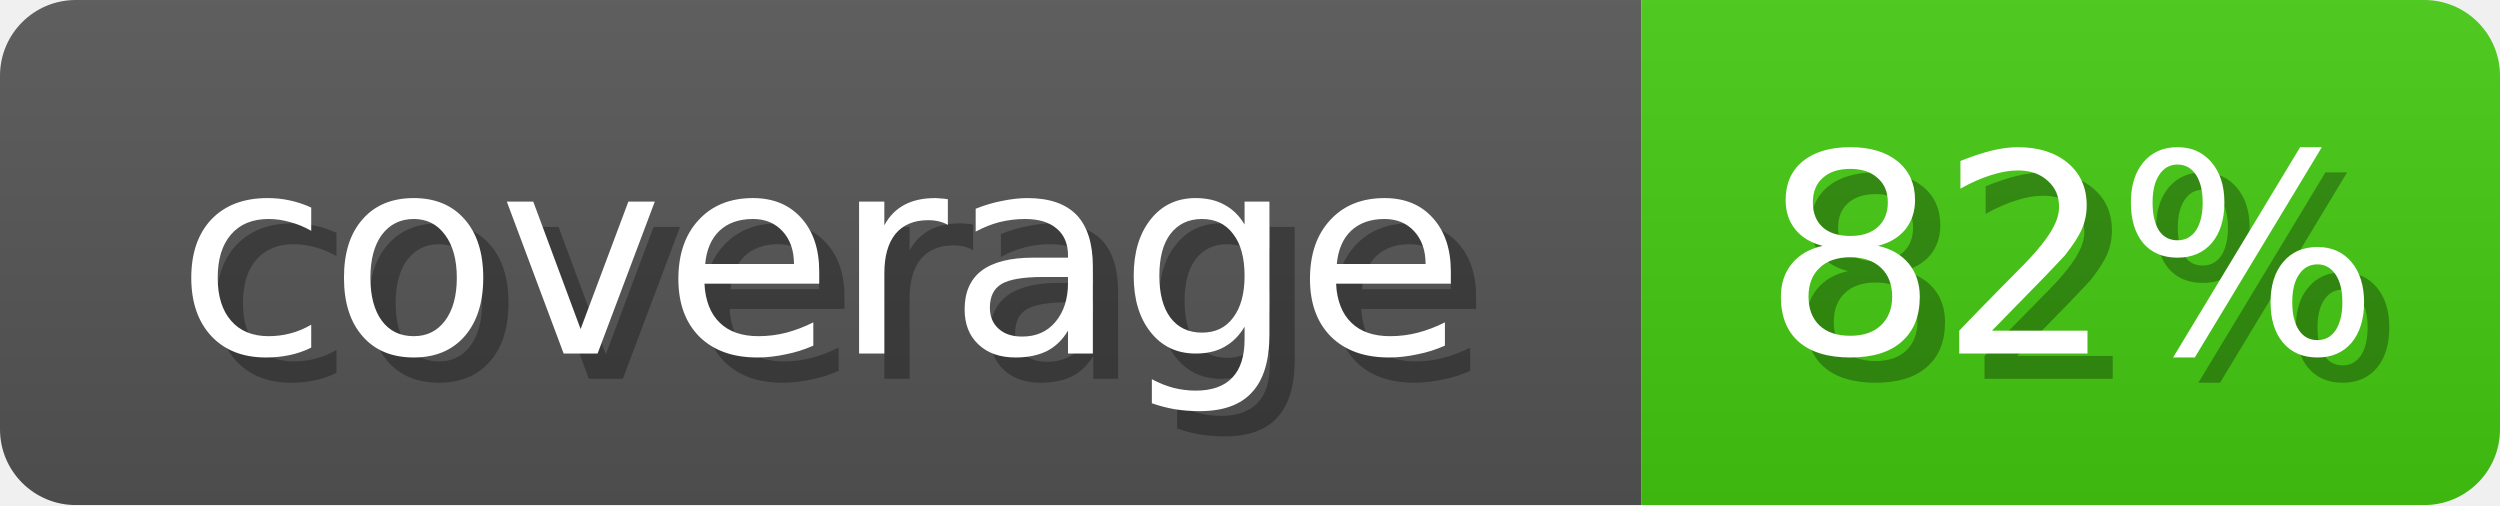
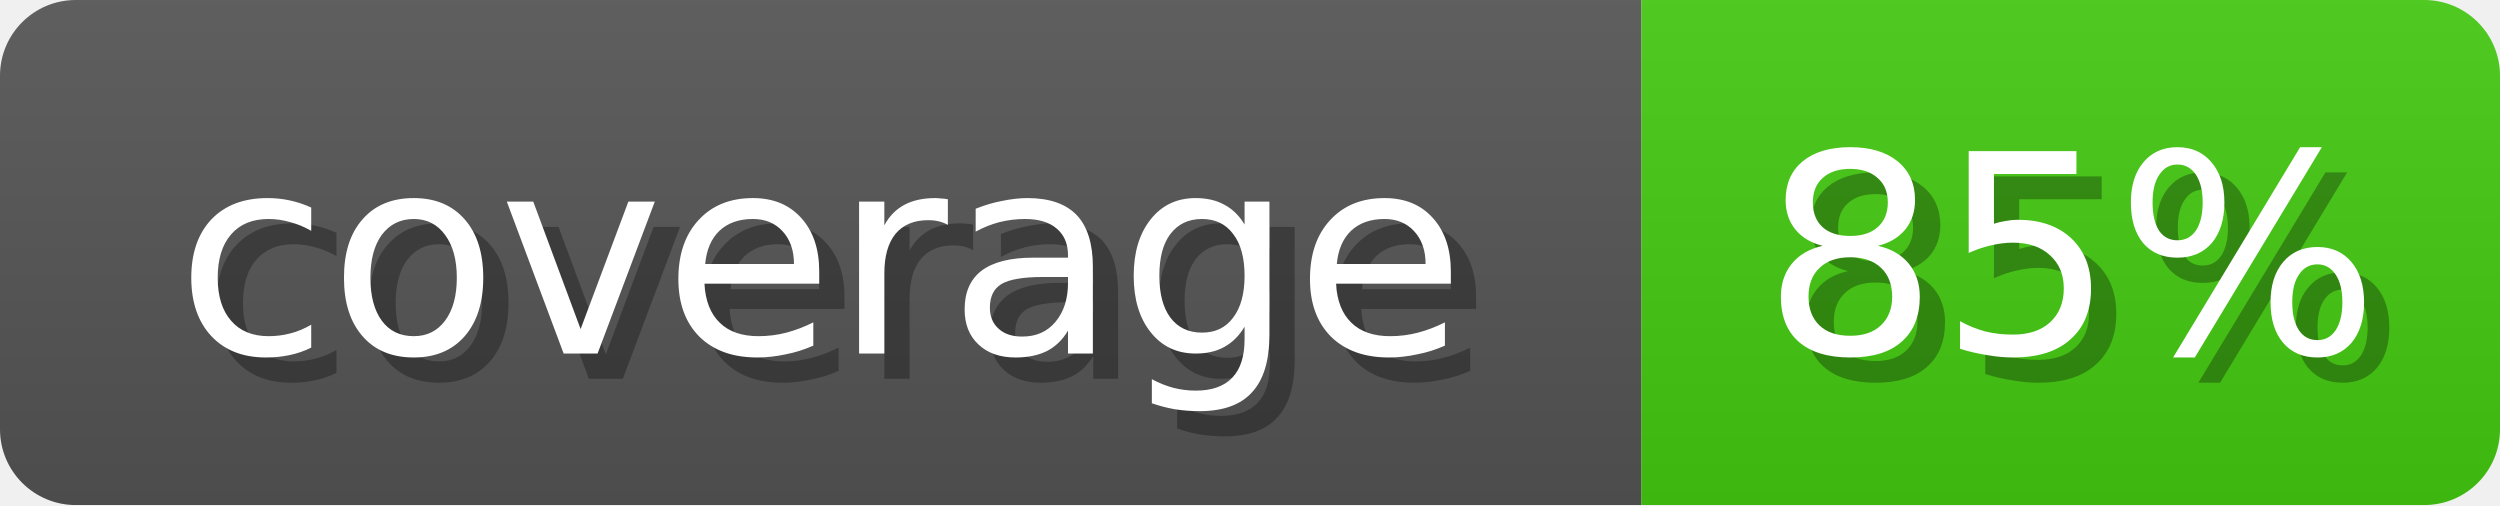
<svg xmlns="http://www.w3.org/2000/svg" width="99" height="20">
  <linearGradient id="b" x2="0" y2="100%">
    <stop offset="0" stop-color="#bbb" stop-opacity=".1" />
    <stop offset="1" stop-opacity=".1" />
  </linearGradient>
  <mask id="anybadge_1">
    <rect width="99" height="20" rx="3" fill="#fff" />
  </mask>
  <g mask="url(#anybadge_1)">
    <path fill="#555" d="M0 0h65v20H0z" />
    <path fill="#4c1" d="M65 0h34v20H65z" />
    <path fill="url(#b)" d="M0 0h99v20H0z" />
  </g>
  <g fill="#fff" text-anchor="middle" font-family="DejaVu Sans,Verdana,Geneva,sans-serif" font-size="11">
    <text x="33.5" y="15" fill="#010101" fill-opacity=".3">coverage</text>
    <text x="32.5" y="14">coverage</text>
  </g>
  <g fill="#fff" text-anchor="middle" font-family="DejaVu Sans,Verdana,Geneva,sans-serif" font-size="11">
-     <text x="83.0" y="15" fill="#010101" fill-opacity=".3">82%</text>
-     <text x="82.0" y="14">82%</text>
+     <text x="83.0" y="15" fill="#010101" fill-opacity=".3">85%</text>
+     <text x="82.0" y="14">85%</text>
  </g>
</svg>
